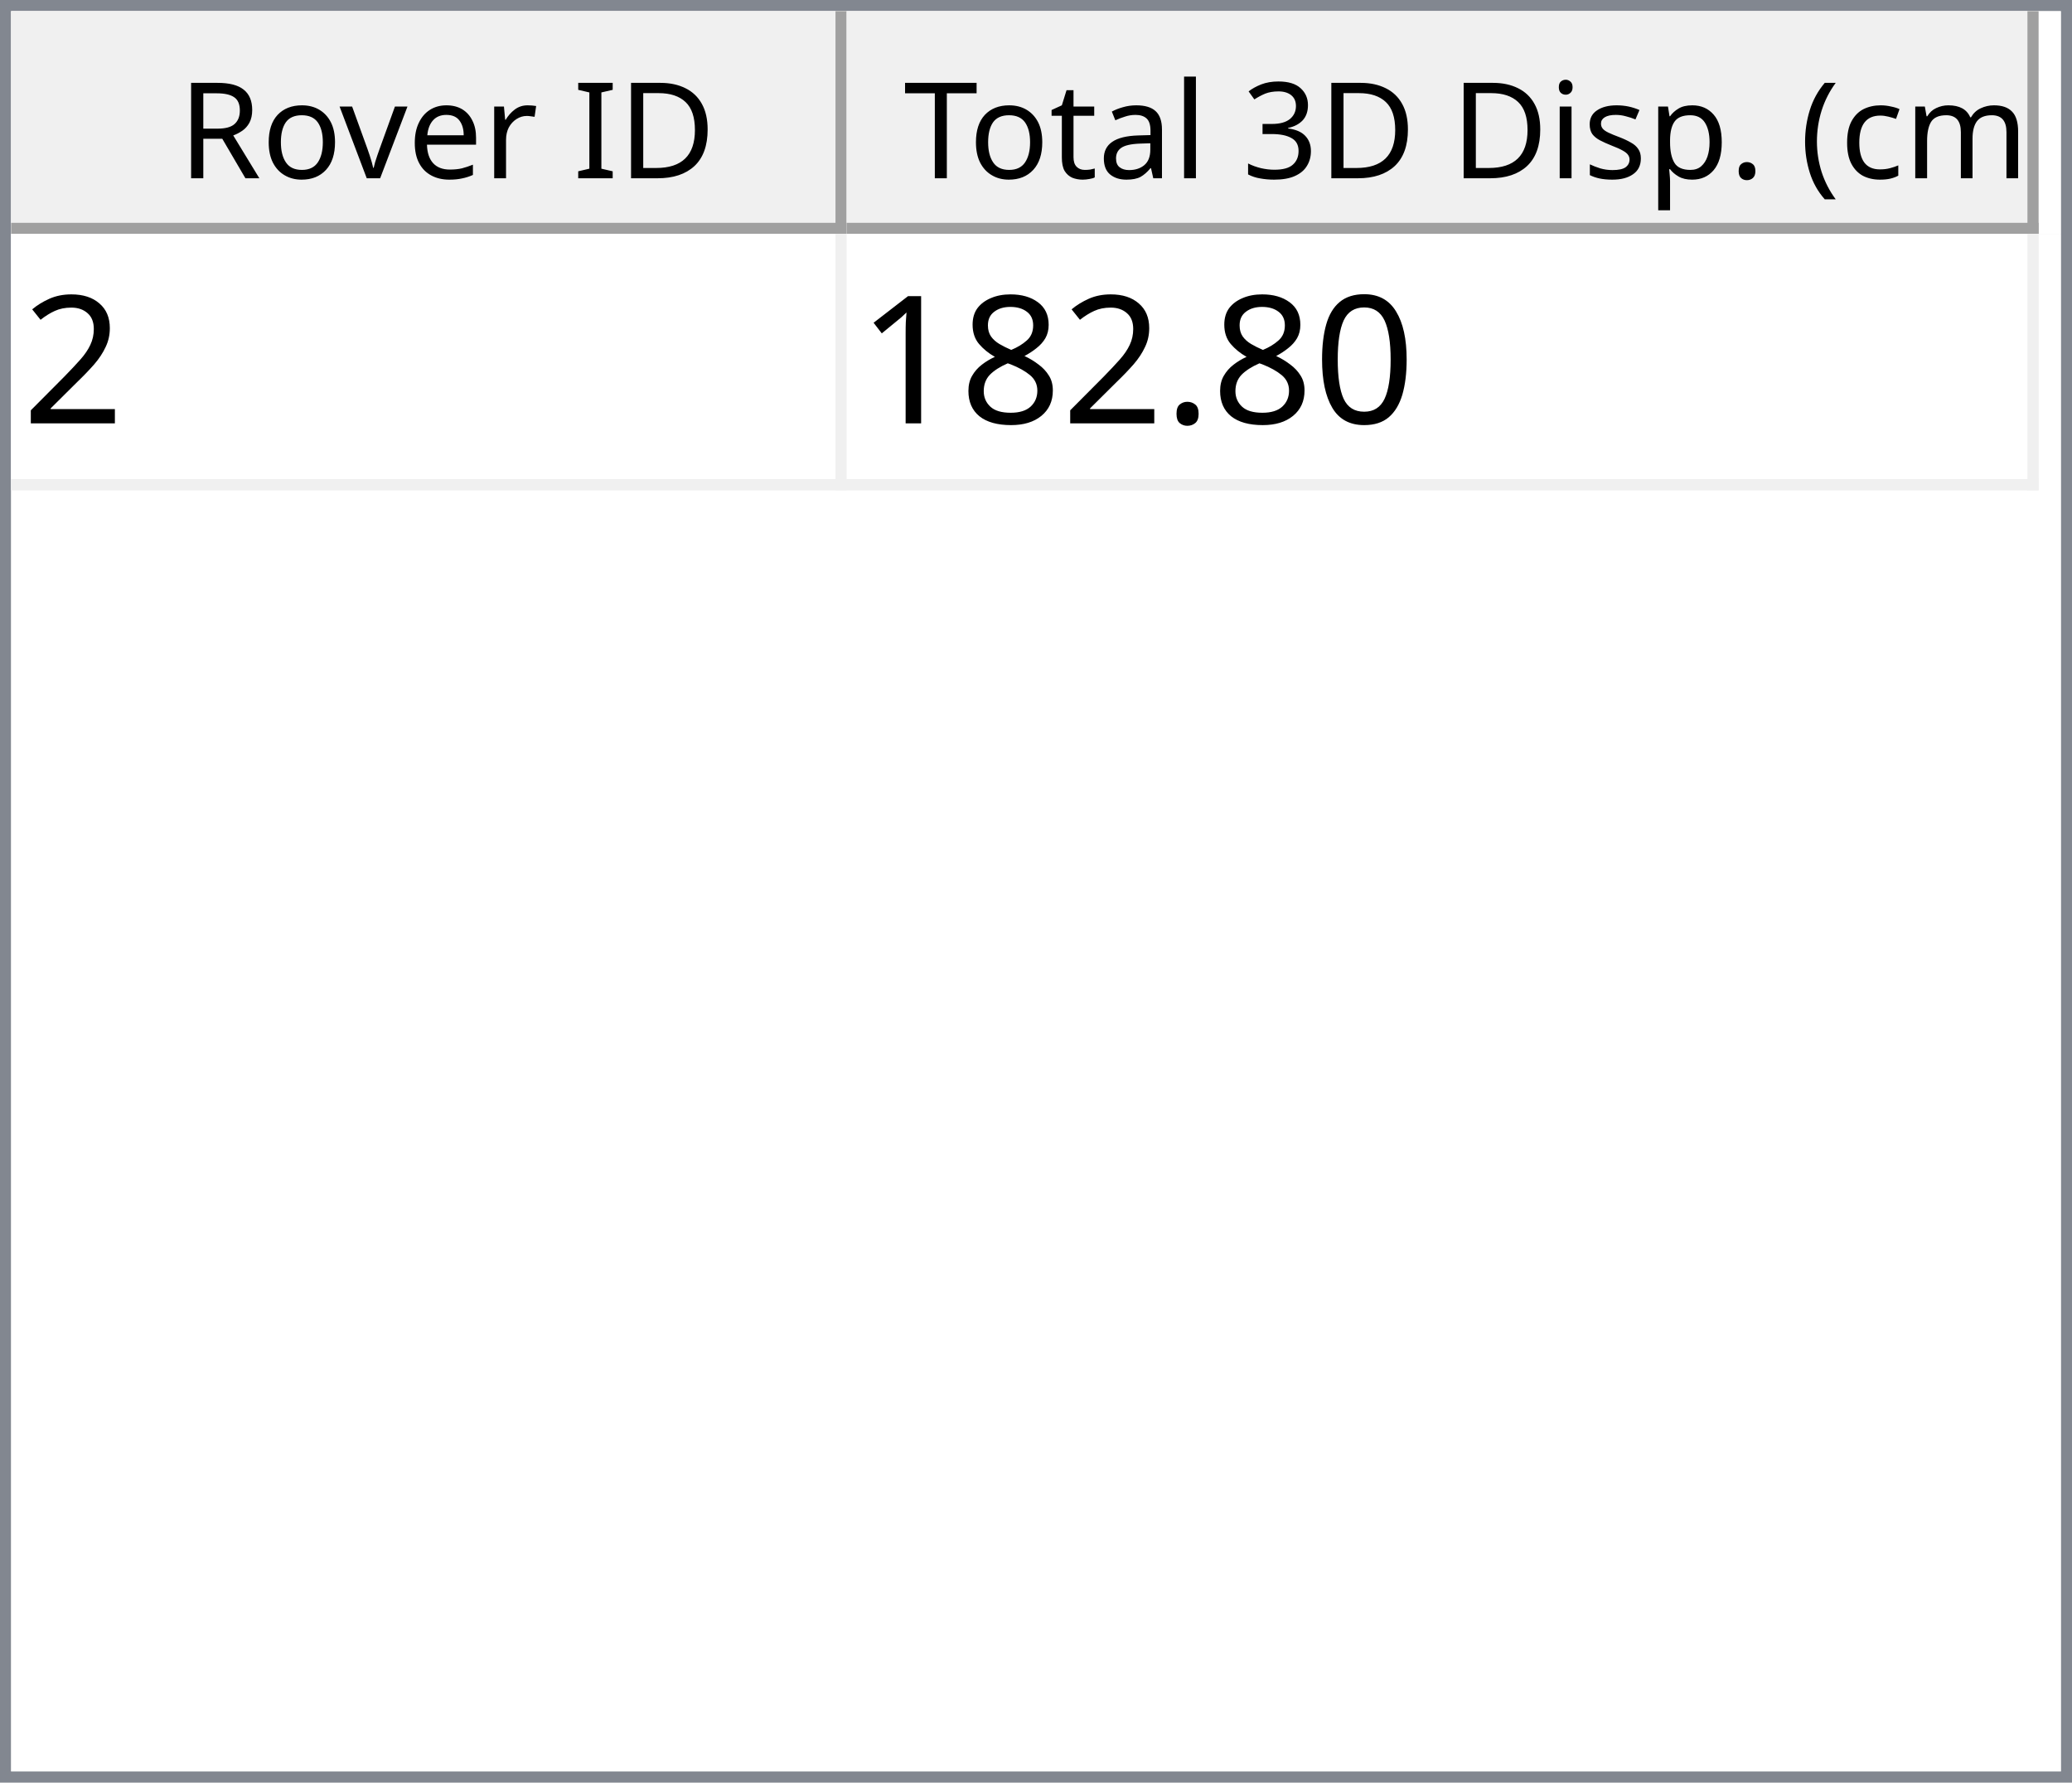
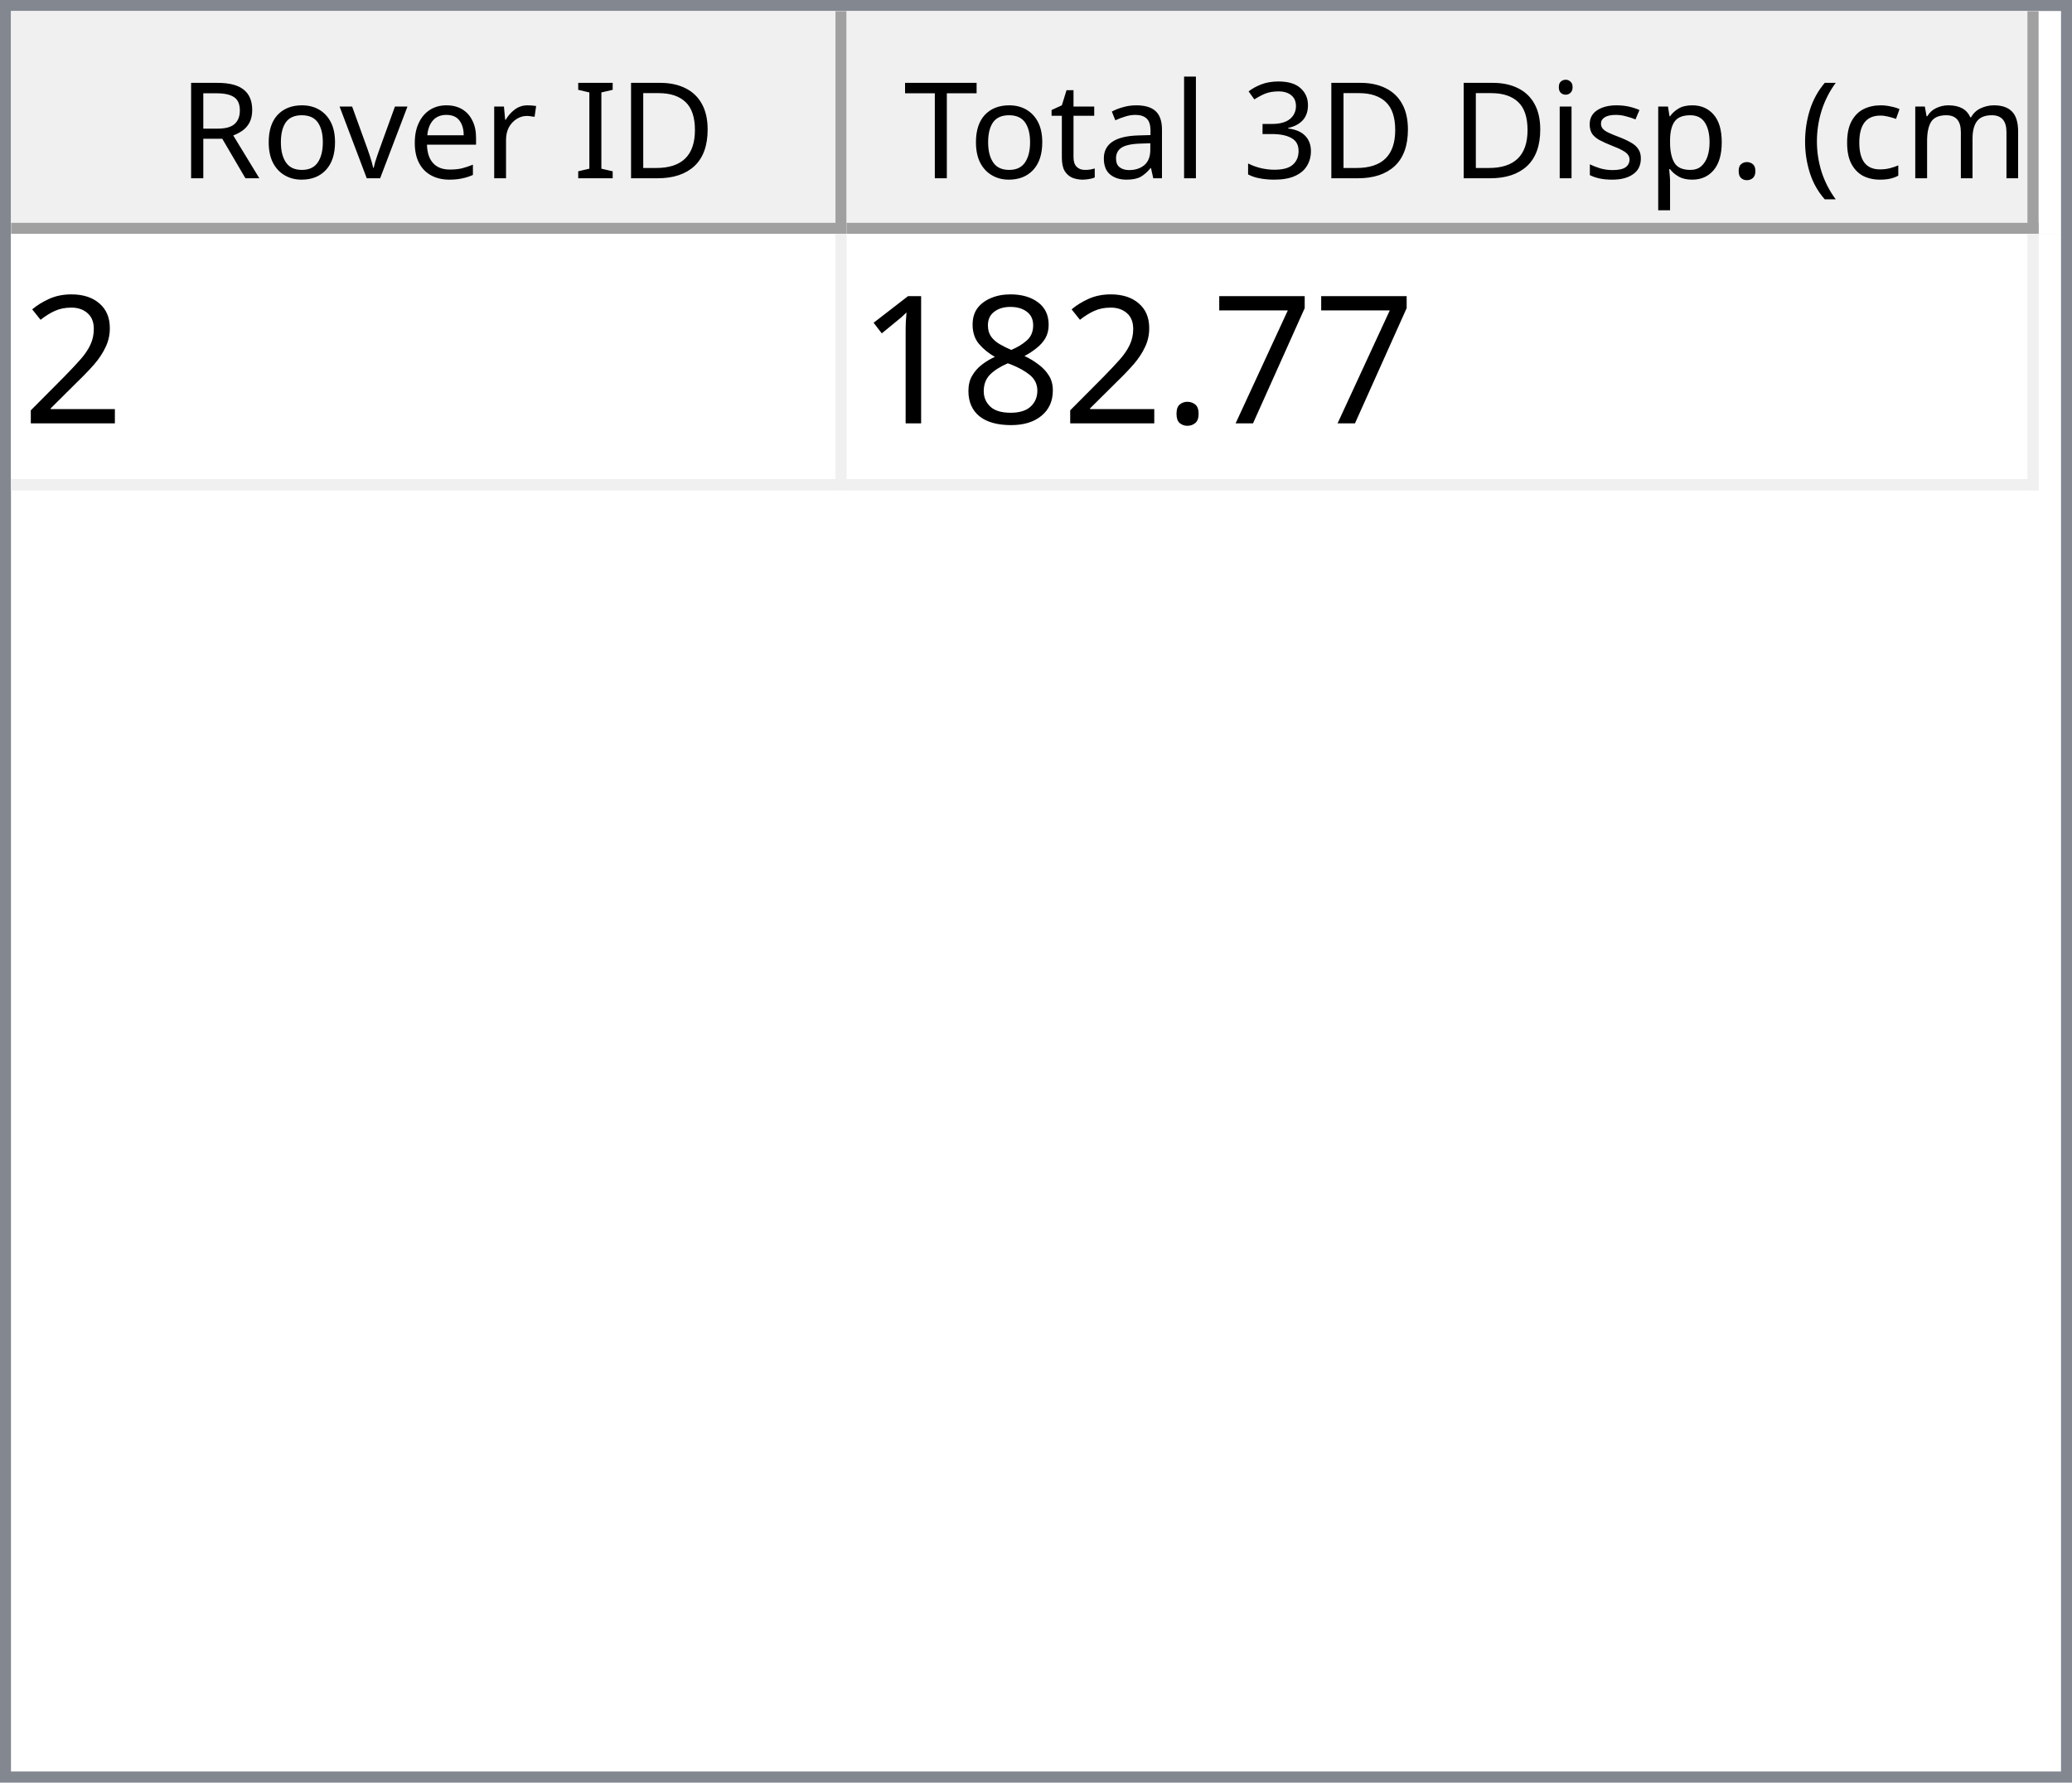
<svg xmlns="http://www.w3.org/2000/svg" style="fill-opacity:1; color-rendering:auto; color-interpolation:auto; text-rendering:auto; stroke:black; stroke-linecap:square; stroke-miterlimit:10; shape-rendering:auto; stroke-opacity:1; fill:black; stroke-dasharray:none; font-weight:normal; stroke-width:1; font-family:'Dialog'; font-style:normal; stroke-linejoin:miter; font-size:12px; stroke-dashoffset:0; image-rendering:auto;" width="186" height="160">
  <defs id="genericDefs" />
  <g>
    <defs id="defs1">
      <clipPath clipPathUnits="userSpaceOnUse" id="clipPath1">
        <path d="M0 0 L186 0 L186 160 L0 160 L0 0 Z" />
      </clipPath>
      <clipPath clipPathUnits="userSpaceOnUse" id="clipPath2">
        <path d="M0 0 L0 160 L186 160 L186 0 Z" />
      </clipPath>
      <clipPath clipPathUnits="userSpaceOnUse" id="clipPath3">
        <path d="M0 0 L0 20 L184 20 L184 0 Z" />
      </clipPath>
      <clipPath clipPathUnits="userSpaceOnUse" id="clipPath4">
        <path d="M0 0 L0 20 L75 20 L75 0 Z" />
      </clipPath>
      <clipPath clipPathUnits="userSpaceOnUse" id="clipPath5">
        <path d="M1 1 L1 19 L74 19 L74 1 Z" />
      </clipPath>
      <clipPath clipPathUnits="userSpaceOnUse" id="clipPath6">
        <path d="M0 0 L0 18 L73 18 L73 0 Z" />
      </clipPath>
      <clipPath clipPathUnits="userSpaceOnUse" id="clipPath7">
        <path d="M-0.5 -0.5 L-0.5 19.5 L74.5 19.5 L74.5 -0.5 Z" />
      </clipPath>
      <clipPath clipPathUnits="userSpaceOnUse" id="clipPath8">
        <path d="M0 0 L0 20 L107 20 L107 0 Z" />
      </clipPath>
      <clipPath clipPathUnits="userSpaceOnUse" id="clipPath9">
        <path d="M1 1 L1 19 L106 19 L106 1 Z" />
      </clipPath>
      <clipPath clipPathUnits="userSpaceOnUse" id="clipPath10">
        <path d="M0 0 L0 18 L105 18 L105 0 Z" />
      </clipPath>
      <clipPath clipPathUnits="userSpaceOnUse" id="clipPath11">
        <path d="M-0.5 -0.5 L-0.5 19.5 L106.5 19.5 L106.5 -0.5 Z" />
      </clipPath>
      <clipPath clipPathUnits="userSpaceOnUse" id="clipPath12">
        <path d="M0 0 L0 138 L184 138 L184 0 Z" />
      </clipPath>
      <clipPath clipPathUnits="userSpaceOnUse" id="clipPath13">
        <path d="M0 0 L0 23 L182 23 L182 0 Z" />
      </clipPath>
      <clipPath clipPathUnits="userSpaceOnUse" id="clipPath14">
        <path d="M-0.5 -0.5 L-0.5 22.5 L181.5 22.5 L181.5 -0.5 Z" />
      </clipPath>
      <clipPath clipPathUnits="userSpaceOnUse" id="clipPath15">
        <path d="M0 0 L0 22 L74 22 L74 0 Z" />
      </clipPath>
      <clipPath clipPathUnits="userSpaceOnUse" id="clipPath16">
        <path d="M0 0 L0 22 L106 22 L106 0 Z" />
      </clipPath>
      <font horiz-adv-x="64.551" id="font1">
        <font-face ascent="107.91" descent="25.098" units-per-em="100" style="font-style:normal; font-family:Segoe UI; font-weight:normal;" />
        <missing-glyph horiz-adv-x="64.551" d="M8.109 0 L8.109 68.266 L56.453 68.266 L56.453 0 L8.109 0 ZM15.328 7.234 L49.219 7.234 L49.219 61.031 L15.328 61.031 L15.328 7.234 Z" />
        <glyph unicode="D" horiz-adv-x="70.117" d="M9.188 0 L9.188 70.016 L28.516 70.016 Q65.531 70.016 65.531 35.891 Q65.531 19.672 55.25 9.836 Q44.969 0 27.734 0 L9.188 0 ZM17.391 62.594 L17.391 7.422 L27.828 7.422 Q41.609 7.422 49.273 14.797 Q56.938 22.172 56.938 35.688 Q56.938 62.594 28.328 62.594 L17.391 62.594 Z" />
        <glyph unicode="I" horiz-adv-x="26.611" d="M17.391 0 L9.188 0 L9.188 70.016 L17.391 70.016 L17.391 0 Z" />
        <glyph unicode=" " horiz-adv-x="27.393" d="" />
        <glyph unicode="r" horiz-adv-x="34.766" d="M34.188 41.891 Q32.078 43.5 28.125 43.5 Q23 43.5 19.555 38.672 Q16.109 33.844 16.109 25.484 L16.109 0 L8.109 0 L8.109 50 L16.109 50 L16.109 39.703 L16.312 39.703 Q18.016 44.969 21.531 47.922 Q25.047 50.875 29.391 50.875 Q32.516 50.875 34.188 50.203 L34.188 41.891 Z" />
        <glyph unicode="e" horiz-adv-x="52.295" d="M48.297 23 L12.984 23 Q13.188 14.656 17.484 10.109 Q21.781 5.562 29.297 5.562 Q37.75 5.562 44.828 11.141 L44.828 3.609 Q38.234 -1.172 27.391 -1.172 Q16.797 -1.172 10.742 5.641 Q4.688 12.453 4.688 24.812 Q4.688 36.469 11.305 43.82 Q17.922 51.172 27.734 51.172 Q37.547 51.172 42.922 44.828 Q48.297 38.484 48.297 27.203 L48.297 23 ZM40.094 29.781 Q40.047 36.719 36.75 40.578 Q33.453 44.438 27.594 44.438 Q21.922 44.438 17.969 40.383 Q14.016 36.328 13.094 29.781 L40.094 29.781 Z" />
        <glyph unicode="v" horiz-adv-x="47.9" d="M47.406 50 L27.484 0 L19.625 0 L0.688 50 L9.469 50 L22.172 13.672 Q23.578 9.672 23.922 6.688 L24.125 6.688 Q24.609 10.453 25.688 13.484 L38.969 50 L47.406 50 Z" />
        <glyph unicode="o" horiz-adv-x="58.594" d="M29 -1.172 Q17.922 -1.172 11.305 5.836 Q4.688 12.844 4.688 24.422 Q4.688 37.016 11.57 44.094 Q18.453 51.172 30.172 51.172 Q41.359 51.172 47.633 44.289 Q53.906 37.406 53.906 25.203 Q53.906 13.234 47.141 6.031 Q40.375 -1.172 29 -1.172 ZM29.594 44.438 Q21.875 44.438 17.383 39.188 Q12.891 33.938 12.891 24.703 Q12.891 15.828 17.43 10.695 Q21.969 5.562 29.594 5.562 Q37.359 5.562 41.531 10.594 Q45.703 15.625 45.703 24.906 Q45.703 34.281 41.531 39.359 Q37.359 44.438 29.594 44.438 Z" />
        <glyph unicode="R" horiz-adv-x="59.814" d="M59.375 0 L49.609 0 L37.891 19.625 Q36.281 22.359 34.766 24.289 Q33.25 26.219 31.664 27.438 Q30.078 28.656 28.25 29.219 Q26.422 29.781 24.125 29.781 L17.391 29.781 L17.391 0 L9.188 0 L9.188 70.016 L30.078 70.016 Q34.672 70.016 38.555 68.867 Q42.438 67.719 45.289 65.375 Q48.141 63.031 49.758 59.547 Q51.375 56.062 51.375 51.375 Q51.375 47.703 50.273 44.656 Q49.172 41.609 47.148 39.211 Q45.125 36.812 42.266 35.133 Q39.406 33.453 35.844 32.516 L35.844 32.328 Q37.594 31.547 38.891 30.547 Q40.188 29.547 41.359 28.18 Q42.531 26.812 43.68 25.078 Q44.828 23.344 46.234 21.047 L59.375 0 ZM17.391 62.594 L17.391 37.203 L28.516 37.203 Q31.594 37.203 34.203 38.133 Q36.812 39.062 38.719 40.797 Q40.625 42.531 41.703 45.047 Q42.781 47.562 42.781 50.688 Q42.781 56.297 39.141 59.445 Q35.5 62.594 28.609 62.594 L17.391 62.594 Z" />
        <glyph unicode=")" horiz-adv-x="30.176" d="M8.297 -15.922 L1.172 -15.922 Q16.406 2.344 16.406 26.812 Q16.406 51.469 1.078 70.016 L8.297 70.016 Q23.531 52.156 23.531 26.703 Q23.531 1.375 8.297 -15.922 Z" />
        <glyph unicode="m" horiz-adv-x="86.133" d="M79.109 0 L71.094 0 L71.094 28.719 Q71.094 37.016 68.531 40.727 Q65.969 44.438 59.906 44.438 Q54.781 44.438 51.195 39.75 Q47.609 35.062 47.609 28.516 L47.609 0 L39.594 0 L39.594 29.688 Q39.594 44.438 28.219 44.438 Q22.953 44.438 19.531 40.016 Q16.109 35.594 16.109 28.516 L16.109 0 L8.109 0 L8.109 50 L16.109 50 L16.109 42.094 L16.312 42.094 Q21.625 51.172 31.844 51.172 Q36.969 51.172 40.773 48.312 Q44.578 45.453 46 40.828 Q51.562 51.172 62.594 51.172 Q79.109 51.172 79.109 30.812 L79.109 0 Z" />
        <glyph unicode="c" horiz-adv-x="46.191" d="M42.188 2.297 Q36.422 -1.172 28.516 -1.172 Q17.828 -1.172 11.258 5.789 Q4.688 12.75 4.688 23.828 Q4.688 36.188 11.766 43.68 Q18.844 51.172 30.672 51.172 Q37.25 51.172 42.281 48.734 L42.281 40.531 Q36.719 44.438 30.375 44.438 Q22.703 44.438 17.797 38.945 Q12.891 33.453 12.891 24.516 Q12.891 15.719 17.508 10.641 Q22.125 5.562 29.891 5.562 Q36.422 5.562 42.188 9.906 L42.188 2.297 Z" />
        <glyph unicode="(" horiz-adv-x="30.176" d="M29.109 -15.922 L21.969 -15.922 Q6.844 1.375 6.844 26.703 Q6.844 52.156 21.969 70.016 L29.203 70.016 Q13.875 51.469 13.875 26.812 Q13.875 2.344 29.109 -15.922 Z" />
        <glyph unicode="." horiz-adv-x="21.68" d="M10.891 -1.078 Q8.641 -1.078 7.055 0.539 Q5.469 2.156 5.469 4.391 Q5.469 6.641 7.055 8.273 Q8.641 9.906 10.891 9.906 Q13.188 9.906 14.797 8.273 Q16.406 6.641 16.406 4.391 Q16.406 2.156 14.797 0.539 Q13.188 -1.078 10.891 -1.078 Z" />
        <glyph unicode="p" horiz-adv-x="58.789" d="M16.312 7.234 L16.109 7.234 L16.109 -23 L8.109 -23 L8.109 50 L16.109 50 L16.109 41.219 L16.312 41.219 Q22.219 51.172 33.594 51.172 Q43.266 51.172 48.688 44.461 Q54.109 37.75 54.109 26.469 Q54.109 13.922 48 6.375 Q41.891 -1.172 31.297 -1.172 Q21.578 -1.172 16.312 7.234 ZM16.109 27.391 L16.109 20.406 Q16.109 14.203 20.141 9.883 Q24.172 5.562 30.375 5.562 Q37.641 5.562 41.773 11.133 Q45.906 16.703 45.906 26.609 Q45.906 34.969 42.047 39.703 Q38.188 44.438 31.594 44.438 Q24.609 44.438 20.359 39.578 Q16.109 34.719 16.109 27.391 Z" />
        <glyph unicode="s" horiz-adv-x="42.432" d="M5.078 1.812 L5.078 10.406 Q11.625 5.562 19.484 5.562 Q30.031 5.562 30.031 12.594 Q30.031 14.594 29.125 15.992 Q28.219 17.391 26.68 18.461 Q25.141 19.531 23.07 20.383 Q21 21.234 18.609 22.172 Q15.281 23.484 12.766 24.828 Q10.25 26.172 8.57 27.859 Q6.891 29.547 6.031 31.695 Q5.172 33.844 5.172 36.719 Q5.172 40.234 6.789 42.945 Q8.406 45.656 11.086 47.484 Q13.766 49.312 17.211 50.242 Q20.656 51.172 24.312 51.172 Q30.812 51.172 35.938 48.922 L35.938 40.828 Q30.422 44.438 23.25 44.438 Q21 44.438 19.195 43.922 Q17.391 43.406 16.094 42.477 Q14.797 41.547 14.086 40.258 Q13.375 38.969 13.375 37.406 Q13.375 35.453 14.086 34.133 Q14.797 32.812 16.164 31.789 Q17.531 30.766 19.484 29.938 Q21.438 29.109 23.922 28.125 Q27.25 26.859 29.883 25.516 Q32.516 24.172 34.375 22.484 Q36.234 20.797 37.234 18.602 Q38.234 16.406 38.234 13.375 Q38.234 9.672 36.602 6.938 Q34.969 4.203 32.234 2.398 Q29.5 0.594 25.93 -0.289 Q22.359 -1.172 18.453 -1.172 Q10.75 -1.172 5.078 1.812 Z" />
        <glyph unicode="i" horiz-adv-x="24.219" d="M12.203 62.703 Q10.062 62.703 8.547 64.164 Q7.031 65.625 7.031 67.875 Q7.031 70.125 8.547 71.609 Q10.062 73.094 12.203 73.094 Q14.406 73.094 15.945 71.609 Q17.484 70.125 17.484 67.875 Q17.484 65.719 15.945 64.211 Q14.406 62.703 12.203 62.703 ZM16.109 0 L8.109 0 L8.109 50 L16.109 50 L16.109 0 Z" />
        <glyph unicode="3" horiz-adv-x="53.906" d="M46.531 19.828 Q46.531 15.094 44.75 11.211 Q42.969 7.328 39.719 4.57 Q36.469 1.812 31.93 0.297 Q27.391 -1.219 21.922 -1.219 Q11.922 -1.219 6 2.594 L6 11.188 Q13.094 5.609 22.219 5.609 Q25.875 5.609 28.828 6.539 Q31.781 7.469 33.906 9.227 Q36.031 10.984 37.18 13.477 Q38.328 15.969 38.328 19.094 Q38.328 32.812 18.797 32.812 L12.984 32.812 L12.984 39.594 L18.5 39.594 Q35.797 39.594 35.797 52.484 Q35.797 64.406 22.609 64.406 Q15.188 64.406 8.688 59.422 L8.688 67.188 Q15.375 71.188 24.609 71.188 Q29 71.188 32.57 69.969 Q36.141 68.75 38.68 66.555 Q41.219 64.359 42.609 61.281 Q44 58.203 44 54.5 Q44 40.672 30.031 36.719 L30.031 36.531 Q33.594 36.141 36.625 34.797 Q39.656 33.453 41.852 31.305 Q44.047 29.156 45.289 26.25 Q46.531 23.344 46.531 19.828 Z" />
        <glyph unicode="l" horiz-adv-x="24.219" d="M16.109 0 L8.109 0 L8.109 74.031 L16.109 74.031 L16.109 0 Z" />
        <glyph unicode="a" horiz-adv-x="50.879" d="M43.891 0 L35.891 0 L35.891 7.812 L35.688 7.812 Q30.469 -1.172 20.312 -1.172 Q12.844 -1.172 8.617 2.781 Q4.391 6.734 4.391 13.281 Q4.391 27.297 20.906 29.594 L35.891 31.688 Q35.891 44.438 25.594 44.438 Q16.547 44.438 9.281 38.281 L9.281 46.484 Q16.656 51.172 26.266 51.172 Q43.891 51.172 43.891 32.516 L43.891 0 ZM35.891 25.297 L23.828 23.641 Q18.266 22.859 15.43 20.875 Q12.594 18.891 12.594 13.875 Q12.594 10.203 15.211 7.883 Q17.828 5.562 22.172 5.562 Q28.125 5.562 32.008 9.742 Q35.891 13.922 35.891 20.312 L35.891 25.297 Z" />
        <glyph unicode="t" horiz-adv-x="33.887" d="M31.297 0.484 Q28.469 -1.078 23.828 -1.078 Q10.688 -1.078 10.688 13.578 L10.688 43.172 L2.094 43.172 L2.094 50 L10.688 50 L10.688 62.203 L18.703 64.797 L18.703 50 L31.297 50 L31.297 43.172 L18.703 43.172 L18.703 14.984 Q18.703 9.969 20.414 7.82 Q22.125 5.672 26.078 5.672 Q29.109 5.672 31.297 7.328 L31.297 0.484 Z" />
        <glyph unicode="T" horiz-adv-x="52.393" d="M50.594 62.594 L30.375 62.594 L30.375 0 L22.172 0 L22.172 62.594 L2 62.594 L2 70.016 L50.594 70.016 L50.594 62.594 Z" />
      </font>
      <font horiz-adv-x="75.0" id="font2">
        <font-face ascent="100.537" descent="21.973" units-per-em="100" style="font-style:normal; font-family:sans-serif; font-weight:normal;" />
        <missing-glyph horiz-adv-x="75.0" d="M12.5 0 L12.5 62.5 L62.5 62.5 L62.5 0 L12.5 0 ZM14.062 1.562 L60.938 1.562 L60.938 60.938 L14.062 60.938 L14.062 1.562 Z" />
        <glyph unicode="2" horiz-adv-x="55.615" d="M50.344 8.453 L50.344 0 L3.031 0 Q2.938 3.172 4.047 6.109 Q5.859 10.938 9.836 15.625 Q13.812 20.312 21.344 26.469 Q33.016 36.031 37.117 41.625 Q41.219 47.219 41.219 52.203 Q41.219 57.422 37.477 61.008 Q33.734 64.594 27.734 64.594 Q21.391 64.594 17.578 60.789 Q13.766 56.984 13.719 50.25 L4.688 51.172 Q5.609 61.281 11.664 66.578 Q17.719 71.875 27.938 71.875 Q38.234 71.875 44.242 66.164 Q50.25 60.453 50.25 52 Q50.25 47.703 48.492 43.555 Q46.734 39.406 42.656 34.812 Q38.578 30.219 29.109 22.219 Q21.188 15.578 18.945 13.211 Q16.703 10.844 15.234 8.453 L50.344 8.453 Z" />
-         <glyph unicode="0" horiz-adv-x="55.615" d="M4.156 35.297 Q4.156 48 6.766 55.742 Q9.375 63.484 14.523 67.68 Q19.672 71.875 27.484 71.875 Q33.25 71.875 37.594 69.555 Q41.938 67.234 44.773 62.867 Q47.609 58.5 49.219 52.227 Q50.828 45.953 50.828 35.297 Q50.828 22.703 48.242 14.969 Q45.656 7.234 40.508 3.008 Q35.359 -1.219 27.484 -1.219 Q17.141 -1.219 11.234 6.203 Q4.156 15.141 4.156 35.297 ZM13.188 35.297 Q13.188 17.672 17.312 11.836 Q21.438 6 27.484 6 Q33.547 6 37.672 11.859 Q41.797 17.719 41.797 35.297 Q41.797 52.984 37.672 58.789 Q33.547 64.594 27.391 64.594 Q21.344 64.594 17.719 59.469 Q13.188 52.938 13.188 35.297 Z" />
+         <glyph unicode="7" horiz-adv-x="55.615" d="M4.734 62.203 L4.734 70.656 L51.078 70.656 L51.078 63.812 Q44.234 56.547 37.523 44.484 Q30.812 32.422 27.156 19.672 Q24.516 10.688 23.781 0 L14.75 0 Q14.891 8.453 18.062 20.414 Q21.234 32.375 27.172 43.484 Q33.109 54.594 39.797 62.203 L4.734 62.203 Z" />
        <glyph unicode="." horiz-adv-x="27.783" d="M9.078 0 L9.078 10.016 L19.094 10.016 L19.094 0 L9.078 0 Z" />
        <glyph unicode="8" horiz-adv-x="55.615" d="M17.672 38.812 Q12.203 40.828 9.57 44.539 Q6.938 48.25 6.938 53.422 Q6.938 61.234 12.555 66.555 Q18.172 71.875 27.484 71.875 Q36.859 71.875 42.578 66.43 Q48.297 60.984 48.297 53.172 Q48.297 48.188 45.68 44.508 Q43.062 40.828 37.75 38.812 Q44.344 36.672 47.781 31.883 Q51.219 27.094 51.219 20.453 Q51.219 11.281 44.727 5.031 Q38.234 -1.219 27.641 -1.219 Q17.047 -1.219 10.547 5.055 Q4.047 11.328 4.047 20.703 Q4.047 27.688 7.594 32.398 Q11.141 37.109 17.672 38.812 ZM15.922 53.719 Q15.922 48.641 19.195 45.414 Q22.469 42.188 27.688 42.188 Q32.766 42.188 36.016 45.383 Q39.266 48.578 39.266 53.219 Q39.266 58.062 35.914 61.359 Q32.562 64.656 27.594 64.656 Q22.562 64.656 19.242 61.43 Q15.922 58.203 15.922 53.719 ZM13.094 20.656 Q13.094 16.891 14.875 13.375 Q16.656 9.859 20.172 7.93 Q23.688 6 27.734 6 Q34.031 6 38.133 10.055 Q42.234 14.109 42.234 20.359 Q42.234 26.703 38.016 30.859 Q33.797 35.016 27.438 35.016 Q21.234 35.016 17.164 30.914 Q13.094 26.812 13.094 20.656 Z" />
        <glyph unicode="1" horiz-adv-x="55.615" d="M37.25 0 L28.469 0 L28.469 56 Q25.297 52.984 20.141 49.953 Q14.984 46.922 10.891 45.406 L10.891 53.906 Q18.266 57.375 23.781 62.305 Q29.297 67.234 31.594 71.875 L37.25 71.875 L37.25 0 Z" />
      </font>
    </defs>
    <g style="fill:white; stroke:white;">
      <rect x="0" y="0" width="186" style="clip-path:url(#clipPath1); stroke:none;" height="160" />
    </g>
    <g style="fill:white; text-rendering:optimizeSpeed; color-rendering:optimizeSpeed; image-rendering:optimizeSpeed; shape-rendering:crispEdges; stroke:white; color-interpolation:sRGB;">
      <rect x="0" width="186" height="160" y="0" style="stroke:none;" />
      <path style="stroke:none;" d="M0 160 L186 160 L186 0 L0 0 Z" />
    </g>
    <g style="fill:rgb(240,240,240); font-family:'Segoe UI'; stroke:rgb(240,240,240);">
      <rect x="0" y="0" width="186" style="clip-path:url(#clipPath2); stroke:none;" height="160" />
    </g>
    <g style="fill:rgb(130,135,144); font-family:'Segoe UI'; stroke:rgb(130,135,144);">
      <path d="M0 0 L186 0 L186 160 L0 160 L0 0 ZM1 1 L185 1 L185 159 L1 159 L1 1 Z" style="fill-rule:evenodd; clip-path:url(#clipPath2); stroke:none;" />
    </g>
    <g style="fill:white; font-family:'Segoe UI'; stroke:white;" transform="translate(1,1)">
      <rect x="0" y="0" width="184" style="clip-path:url(#clipPath3); stroke:none;" height="20" />
    </g>
    <g style="fill:rgb(240,240,240); font-family:'Segoe UI'; stroke:rgb(240,240,240);" transform="translate(1,1)">
      <rect x="0" y="0" width="75" style="clip-path:url(#clipPath4); stroke:none;" height="20" />
    </g>
    <g style="font-family:'Segoe UI';" transform="translate(2,2)">
      <text x="14" xml:space="preserve" y="14" style="clip-path:url(#clipPath6); stroke:none;">Rover ID</text>
    </g>
    <g style="fill:rgb(160,160,160); font-family:'Segoe UI'; stroke:rgb(160,160,160); stroke-linejoin:bevel;" transform="translate(1.5,1.5)">
      <line x1="74" x2="74" y1="0" style="fill:none; clip-path:url(#clipPath7);" y2="19" />
    </g>
    <g style="fill:rgb(160,160,160); font-family:'Segoe UI'; stroke:rgb(160,160,160); stroke-linejoin:bevel;" transform="matrix(1,0,0,1,1,1) translate(0.5,0.5)">
      <line x1="0" x2="74" y1="19" style="fill:none; clip-path:url(#clipPath7);" y2="19" />
    </g>
    <g style="fill:rgb(240,240,240); font-family:'Segoe UI'; stroke:rgb(240,240,240);" transform="translate(76,1)">
      <rect x="0" y="0" width="107" style="clip-path:url(#clipPath8); stroke:none;" height="20" />
    </g>
    <g style="font-family:'Segoe UI';" transform="translate(77,2)">
      <text x="1" xml:space="preserve" y="14" style="clip-path:url(#clipPath10); stroke:none;"> Total 3D Disp. (cm)</text>
    </g>
    <g style="fill:rgb(160,160,160); font-family:'Segoe UI'; stroke:rgb(160,160,160); stroke-linejoin:bevel;" transform="translate(76.5,1.5)">
      <line x1="106" x2="106" y1="0" style="fill:none; clip-path:url(#clipPath11);" y2="19" />
    </g>
    <g style="fill:rgb(160,160,160); font-family:'Segoe UI'; stroke:rgb(160,160,160); stroke-linejoin:bevel;" transform="matrix(1,0,0,1,76,1) translate(0.5,0.5)">
      <line x1="0" x2="106" y1="19" style="fill:none; clip-path:url(#clipPath11);" y2="19" />
    </g>
    <g style="fill:white; font-family:'Segoe UI'; stroke:white;" transform="translate(1,21)">
      <rect x="0" y="0" width="184" style="clip-path:url(#clipPath12); stroke:none;" height="138" />
    </g>
    <g style="fill:rgb(240,240,240); font-size:16px; font-family:sans-serif; stroke:rgb(240,240,240);" transform="translate(1,21)">
      <rect x="0" y="0" width="182" style="clip-path:url(#clipPath13); stroke:none;" height="23" />
      <line transform="translate(0.5,0.5)" x1="0" x2="181" y1="22" style="clip-path:url(#clipPath14); fill:none; stroke-linejoin:bevel;" y2="22" />
    </g>
    <g transform="matrix(1,0,0,1,1,21) translate(0.5,0.5)" style="fill:rgb(240,240,240); font-size:16px; font-family:sans-serif; stroke:rgb(240,240,240); stroke-linejoin:bevel;">
      <line x1="74" x2="74" y1="0" style="fill:none; clip-path:url(#clipPath14);" y2="22" />
    </g>
    <g transform="matrix(1,0,0,1,1,21) translate(0.5,0.5)" style="fill:rgb(240,240,240); font-size:16px; font-family:sans-serif; stroke:rgb(240,240,240); stroke-linejoin:bevel;">
      <line x1="181" x2="181" y1="0" style="fill:none; clip-path:url(#clipPath14);" y2="22" />
    </g>
    <g style="fill:white; font-size:16px; font-family:sans-serif; stroke:white;" transform="matrix(1,0,0,1,1,21)">
      <rect x="0" y="0" width="74" style="clip-path:url(#clipPath15); stroke:none;" height="22" />
      <text x="1" y="17" style="fill:black; clip-path:url(#clipPath15); stroke:none;" xml:space="preserve">2</text>
    </g>
    <g style="fill:white; font-size:16px; font-family:sans-serif; stroke:white;" transform="matrix(1,0,0,1,1,21) translate(75,0)">
      <rect x="0" y="0" width="106" style="clip-path:url(#clipPath16); stroke:none;" height="22" />
-       <text x="1" y="17" style="fill:black; clip-path:url(#clipPath16); stroke:none;" xml:space="preserve">182.80</text>
+       <text x="1" y="17" style="fill:black; clip-path:url(#clipPath16); stroke:none;" xml:space="preserve">182.77</text>
    </g>
  </g>
</svg>
